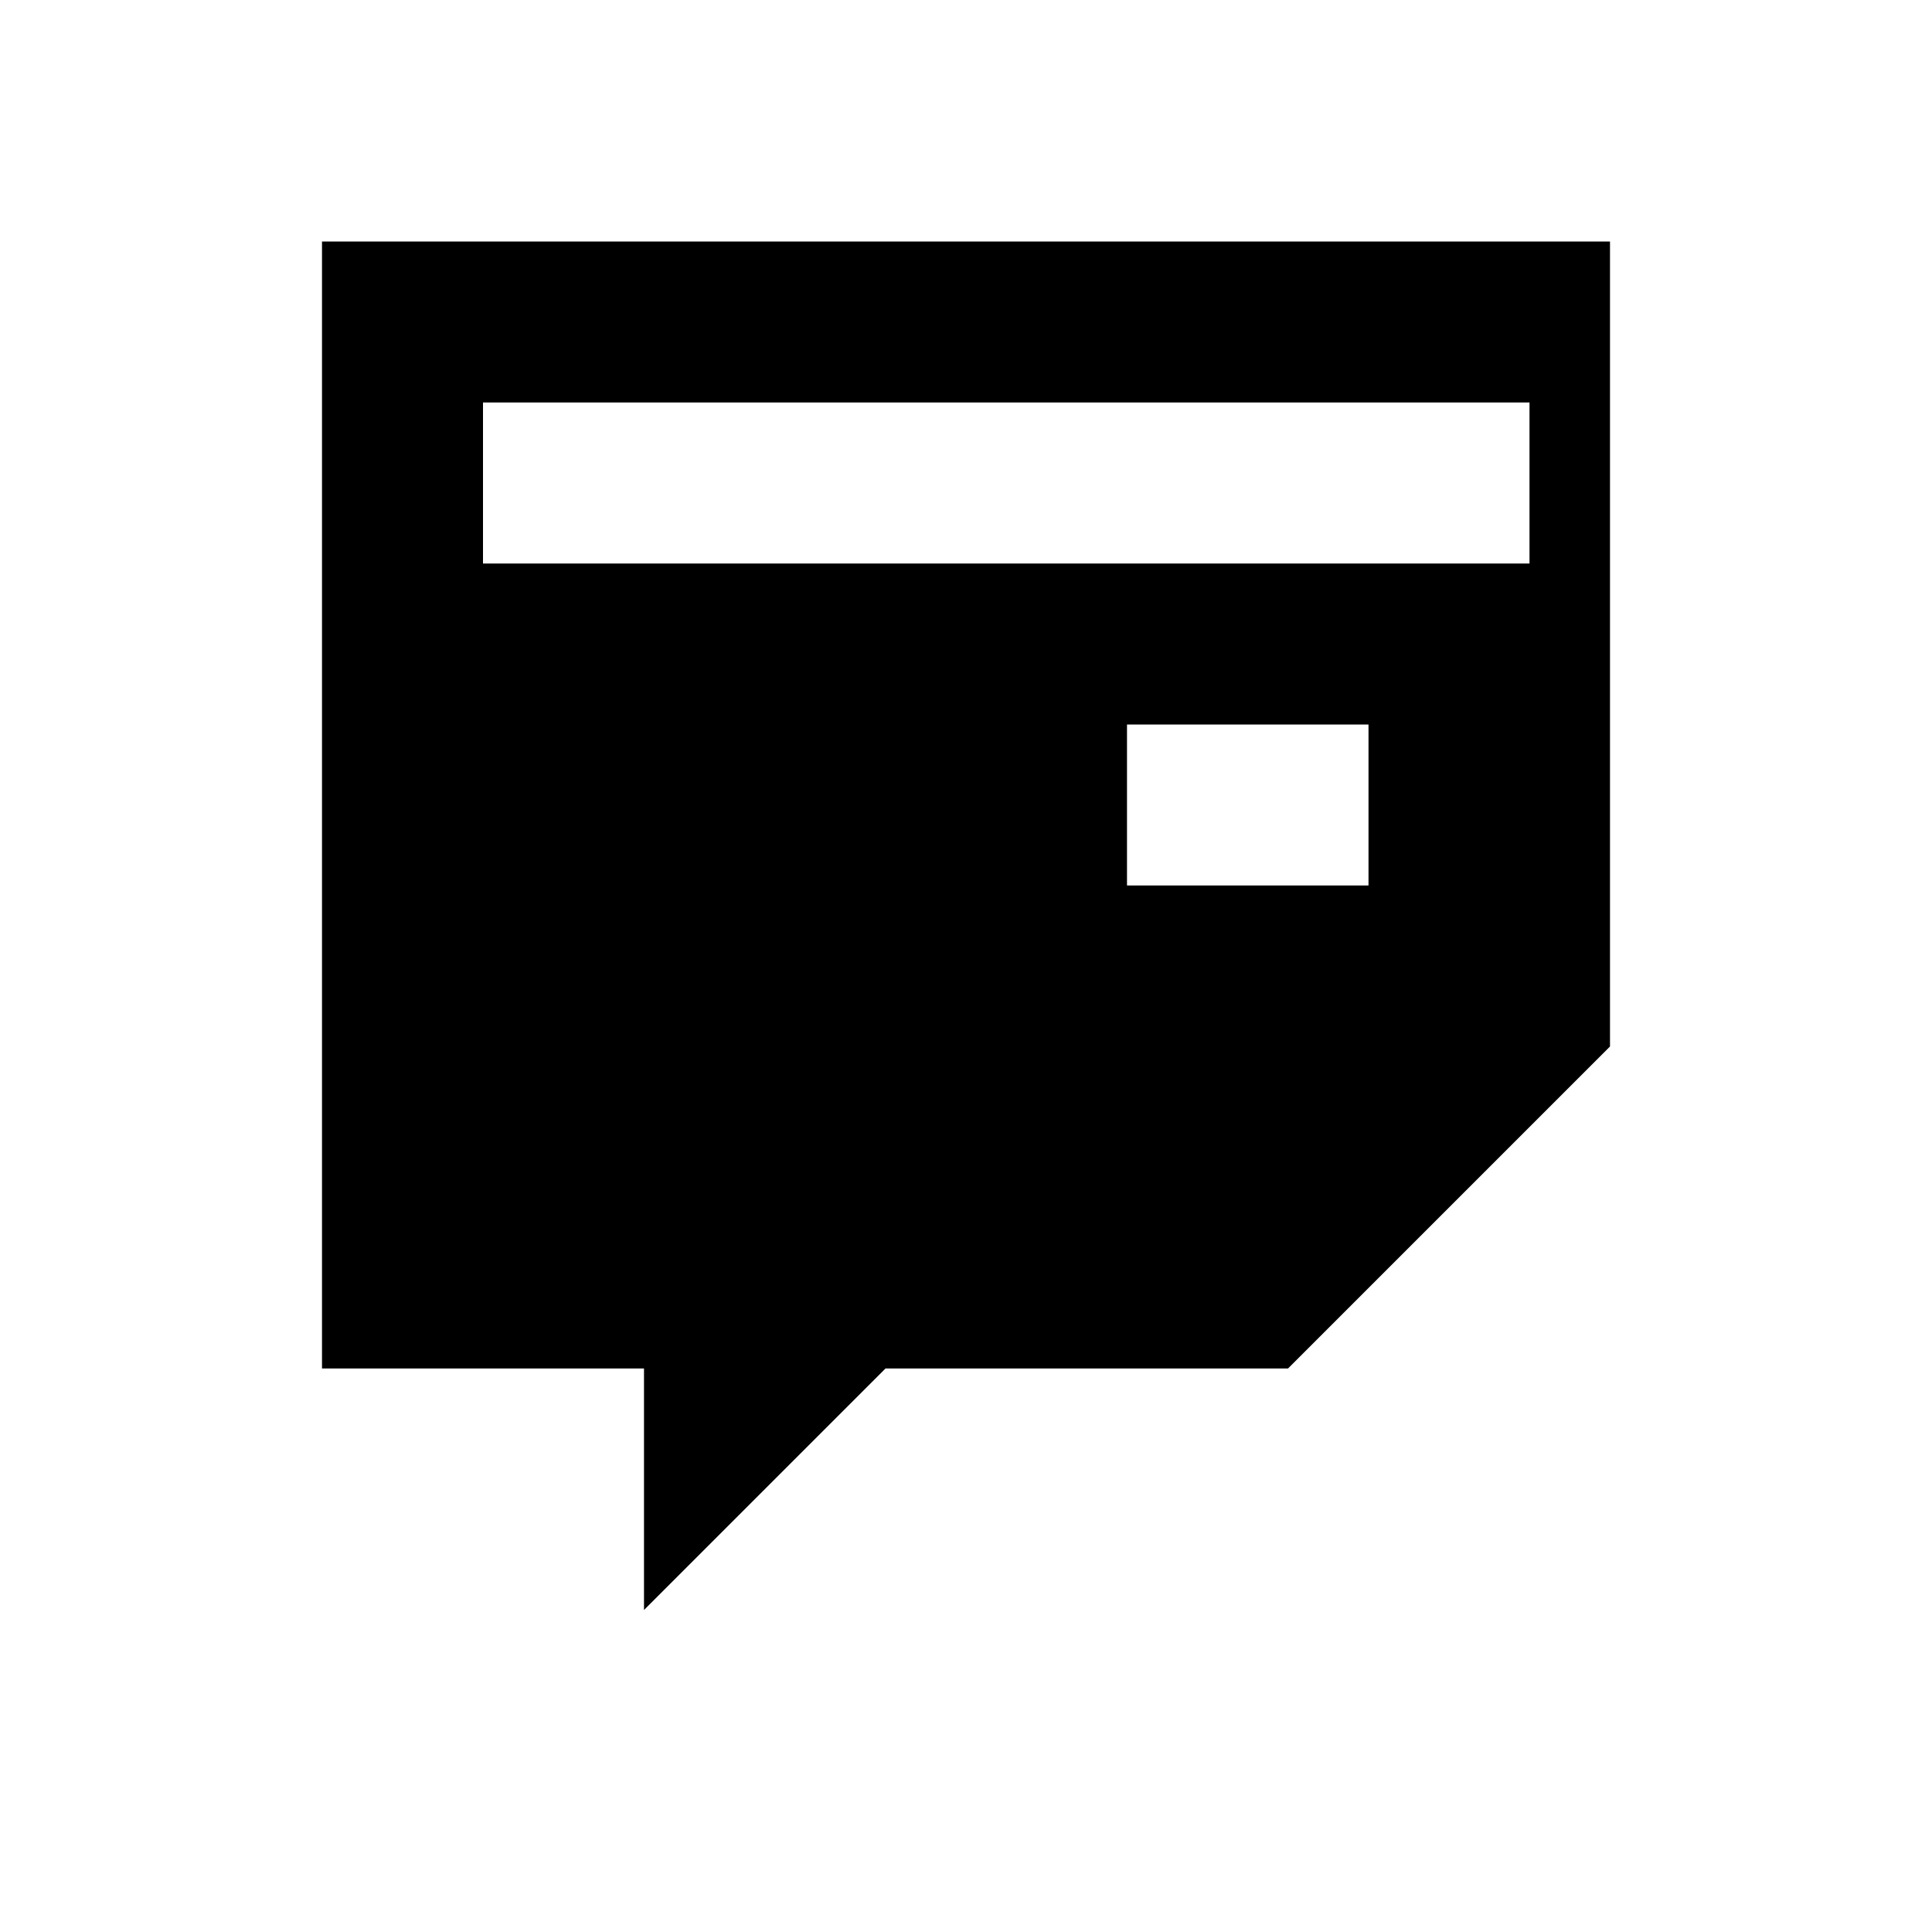
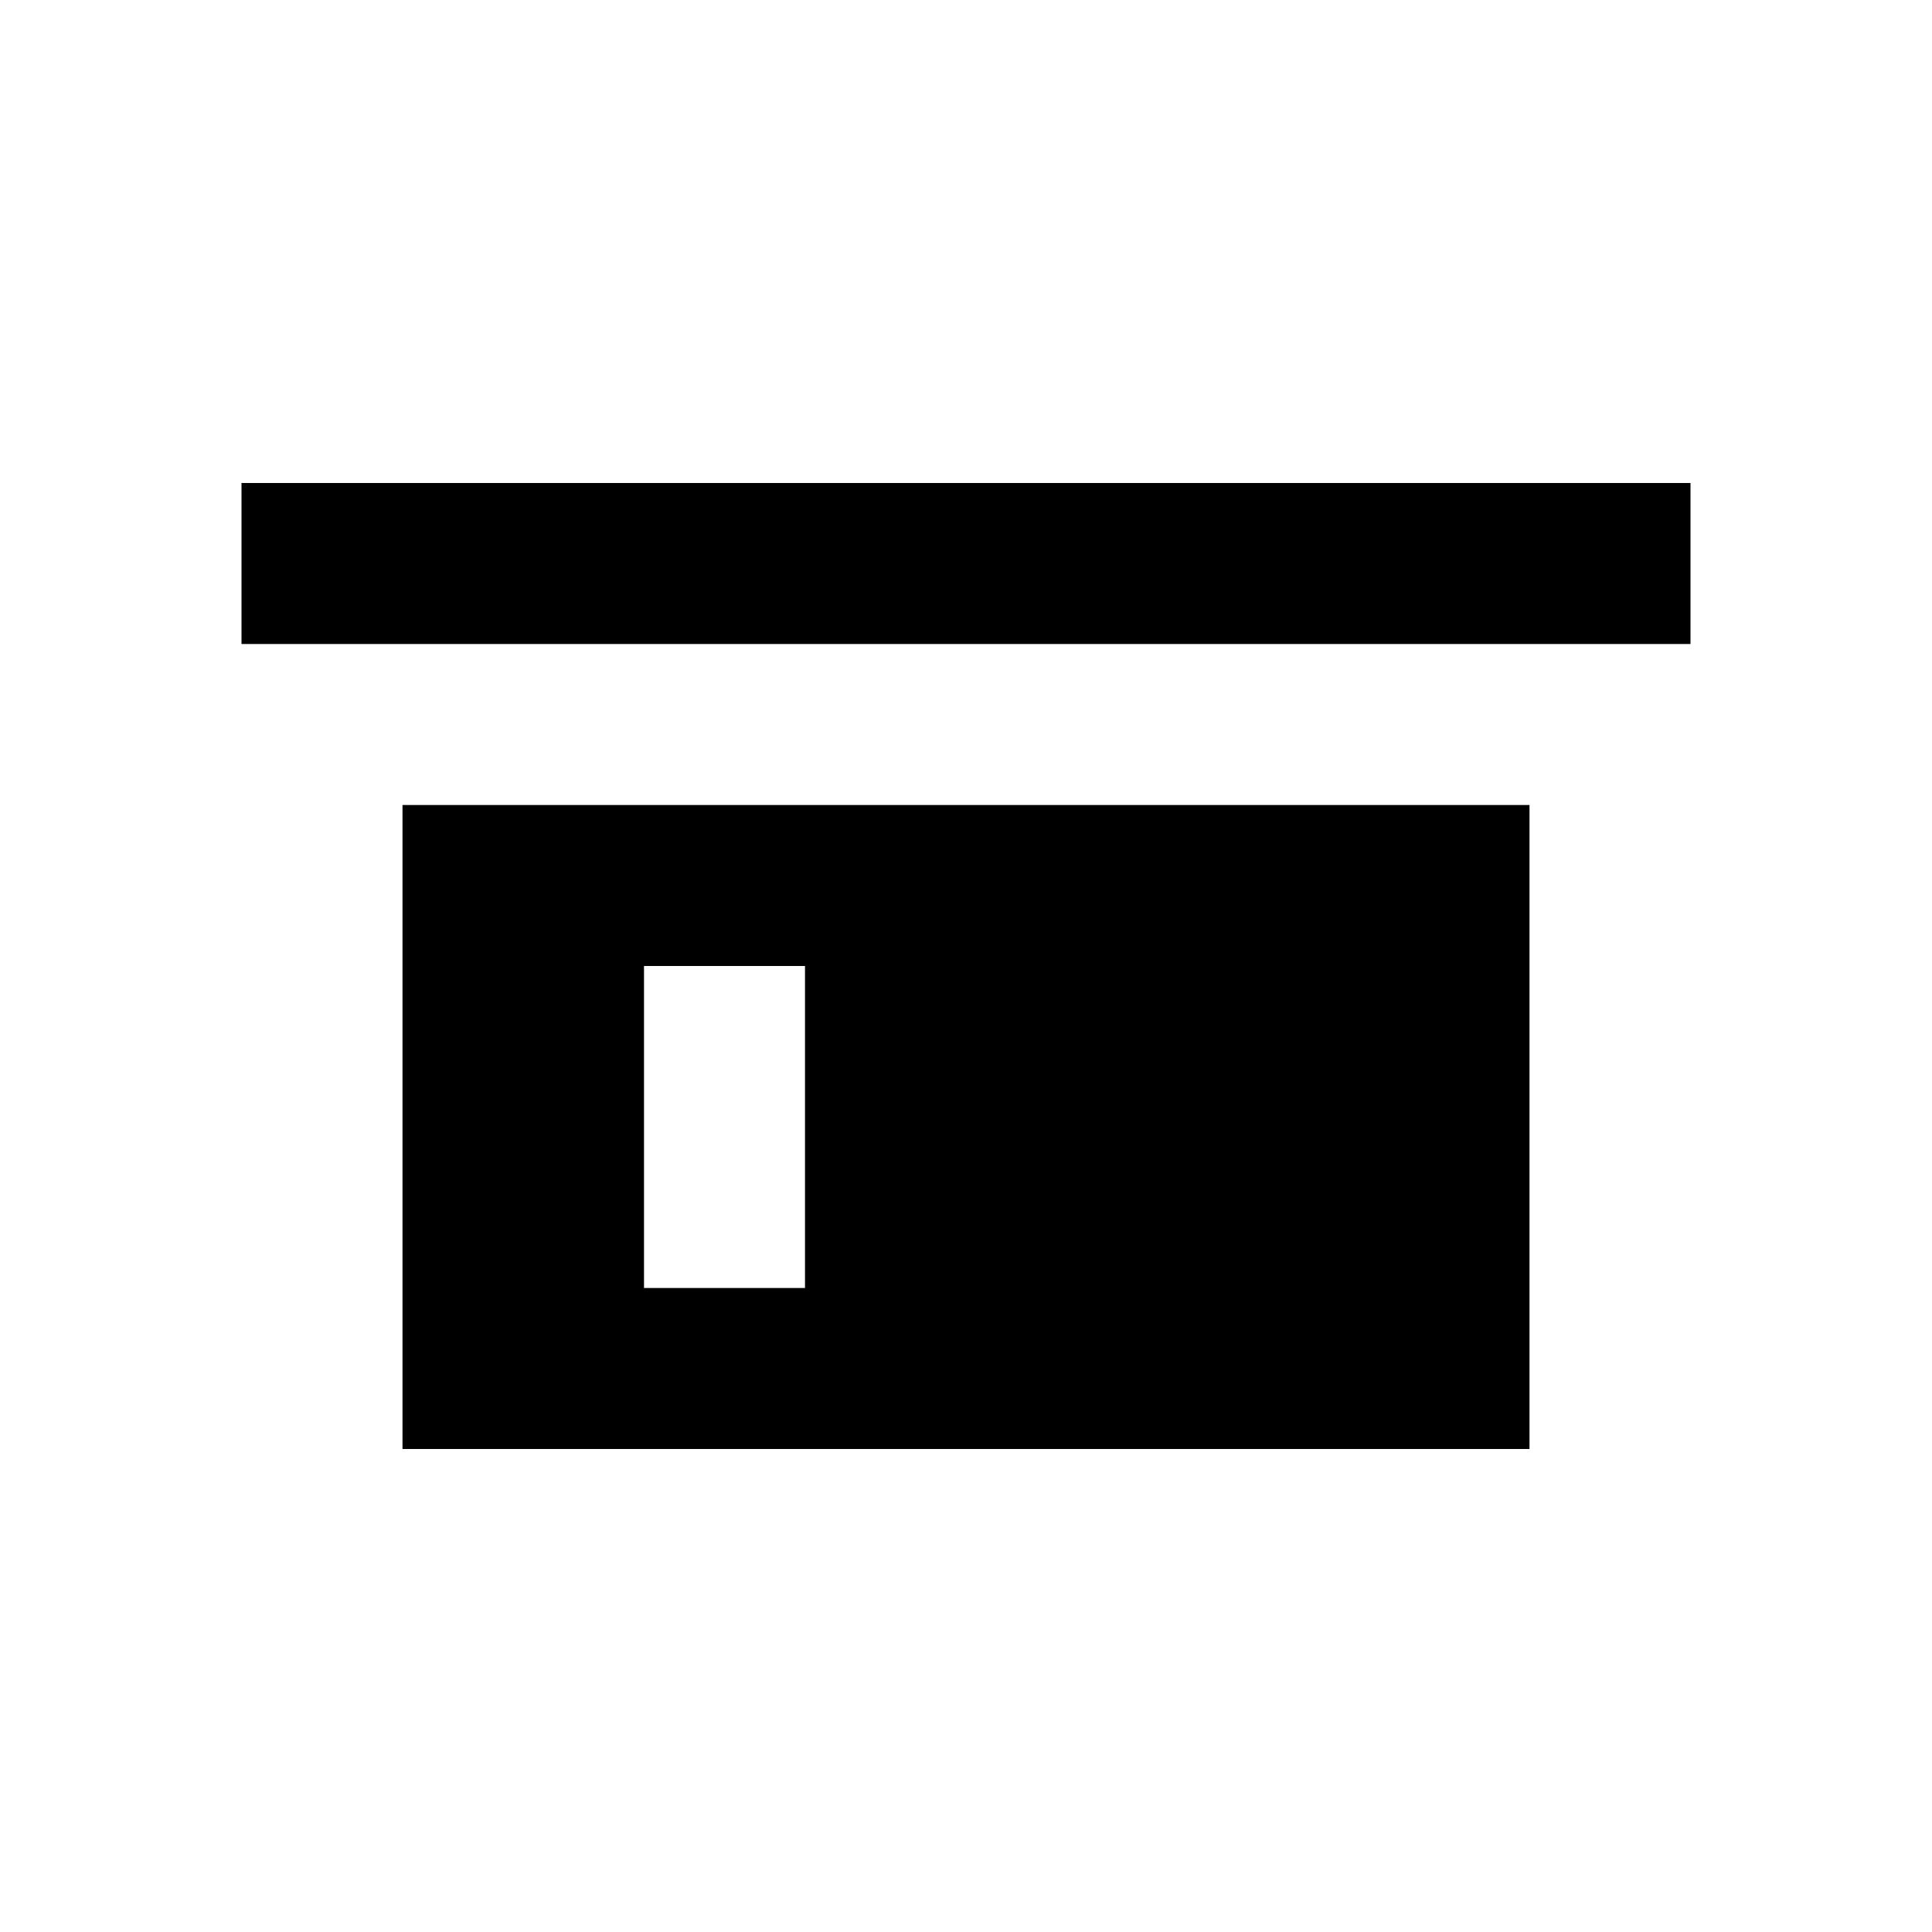
<svg xmlns="http://www.w3.org/2000/svg" role="img" viewBox="0 0 24 24" fill="currentColor">
-   <path d="M4 3v14h4v3l3-3h5l4-4V3H4zm13 8h-3v-2h3v2zm2-4H6V5h13v2z" />
+   <path d="M3 6h18v2H3V6zm2 4h14v8H5v-8zm3 2v4h2v-4H8z" />
</svg>
